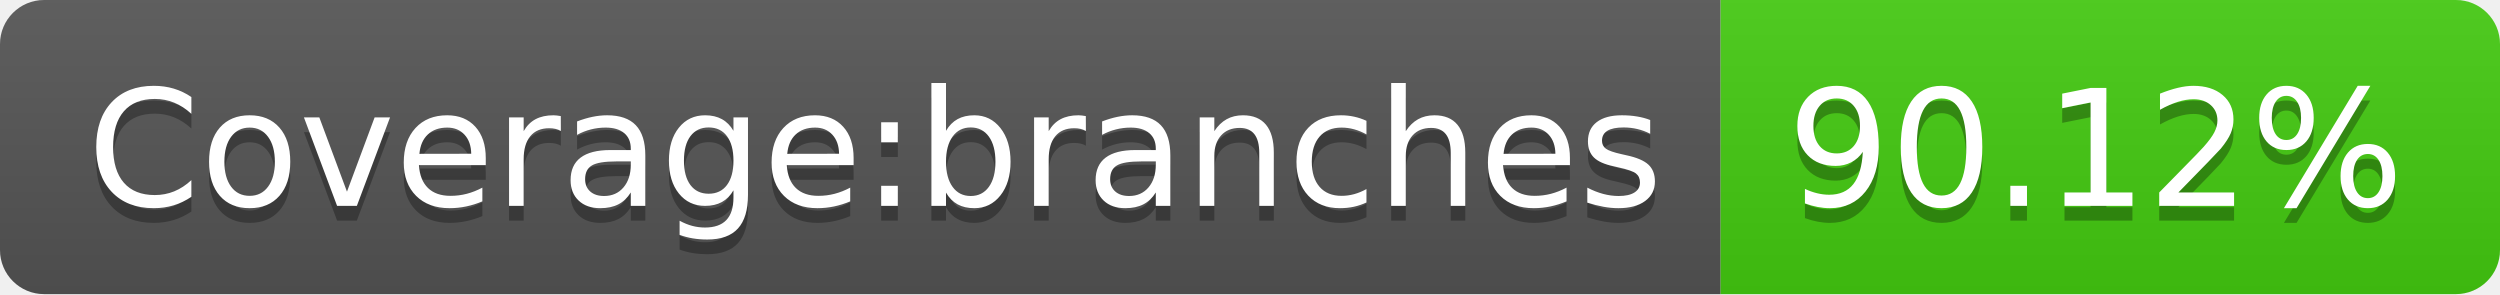
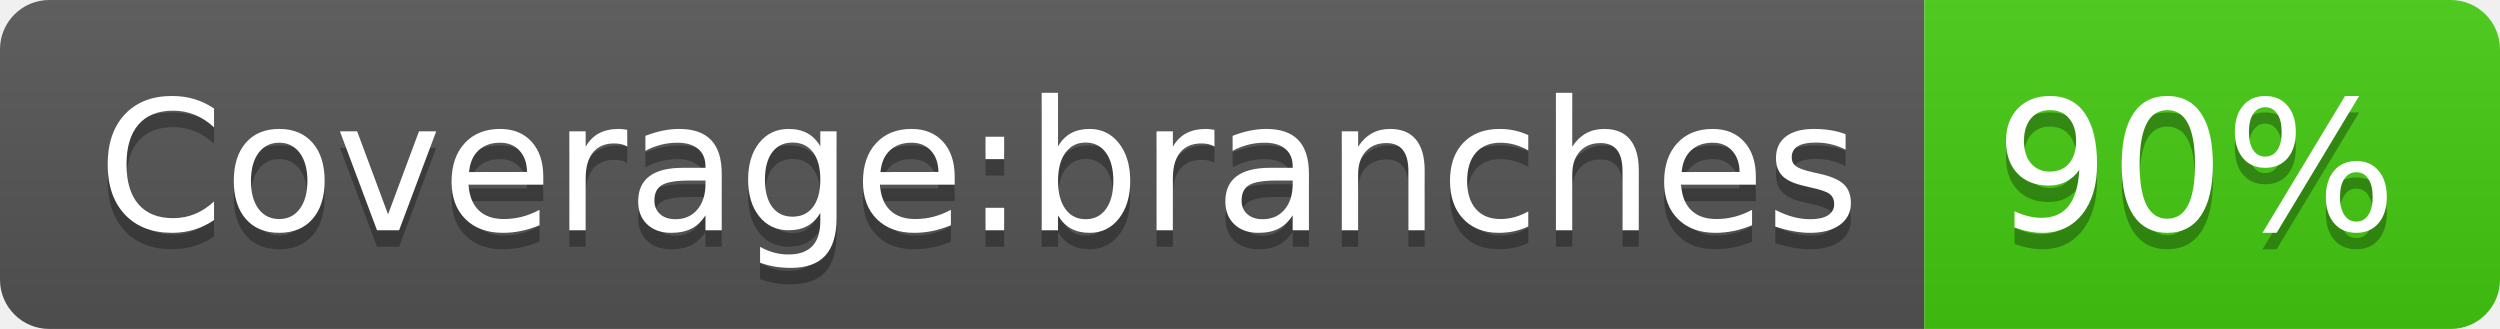
- <svg xmlns="http://www.w3.org/2000/svg" width="170" height="20" role="img" aria-label="Coverage:branches: 90.12%">
+ <svg xmlns="http://www.w3.org/2000/svg" width="152" height="20" role="img" aria-label="Coverage:branches: 90%">
  <linearGradient id="s" x2="0" y2="100%">
    <stop offset="0" stop-color="#bbb" stop-opacity=".1" />
    <stop offset="1" stop-opacity=".1" />
  </linearGradient>
  <clipPath id="r">
-     <rect width="170" height="20" rx="3" fill="#fff" />
+     <rect width="152" height="20" rx="3" fill="#fff" />
  </clipPath>
  <g clip-path="url(#r)">
    <rect width="117" height="20" fill="#555" />
-     <rect x="117" width="53" height="20" fill="#4c1" />
-     <rect width="170" height="20" fill="url(#s)" />
+     <rect x="117" width="35" height="20" fill="#4c1" />
+     <rect width="152" height="20" fill="url(#s)" />
  </g>
  <g fill="#fff" text-anchor="middle" font-family="Verdana,Geneva,DejaVu Sans,sans-serif" text-rendering="geometricPrecision" font-size="110">
    <text aria-hidden="true" x="595" y="150" fill="#010101" fill-opacity=".3" transform="scale(.1)" textLength="1070">Coverage:branches</text>
    <text x="595" y="140" transform="scale(.1)" fill="#fff" textLength="1070">Coverage:branches</text>
-     <text aria-hidden="true" x="1425" y="150" fill="#010101" fill-opacity=".3" transform="scale(.1)" textLength="430">90.12%</text>
-     <text x="1425" y="140" transform="scale(.1)" fill="#fff" textLength="430">90.12%</text>
+     <text aria-hidden="true" x="1335" y="150" fill="#010101" fill-opacity=".3" transform="scale(.1)" textLength="250">90%</text>
+     <text x="1335" y="140" transform="scale(.1)" fill="#fff" textLength="250">90%</text>
  </g>
</svg>
